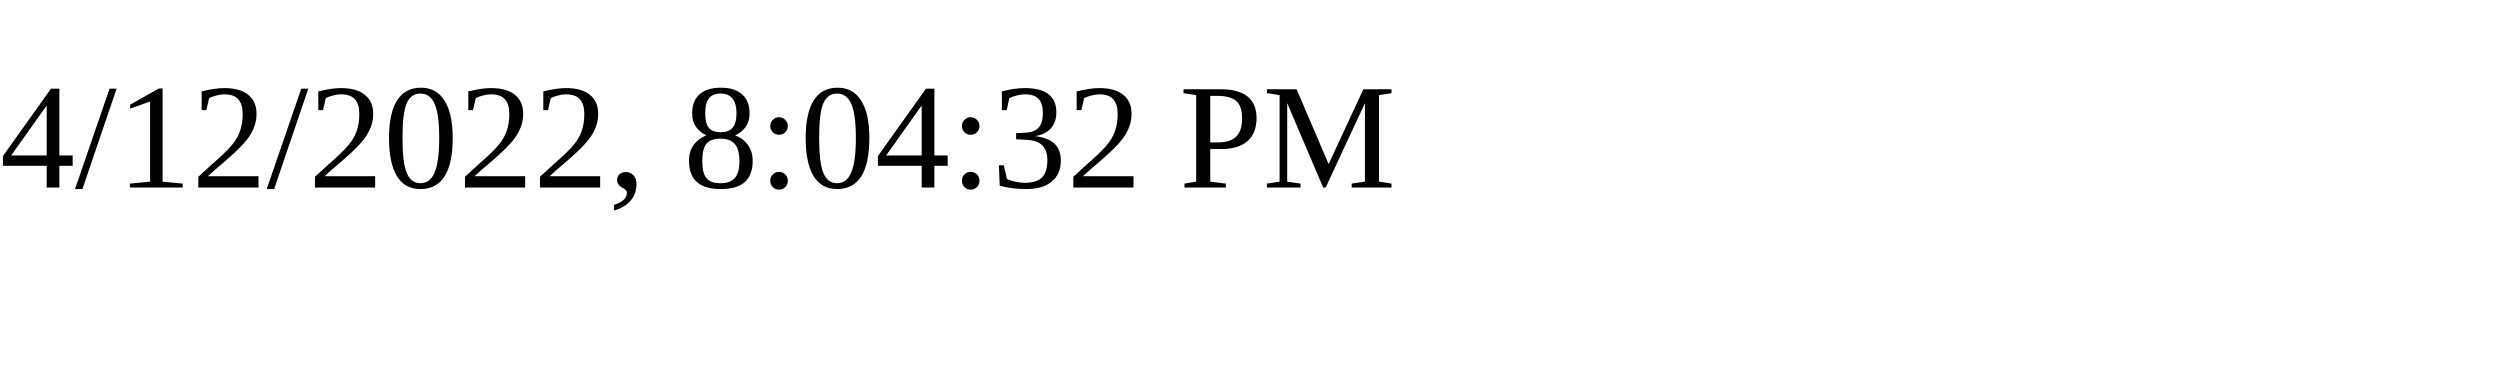
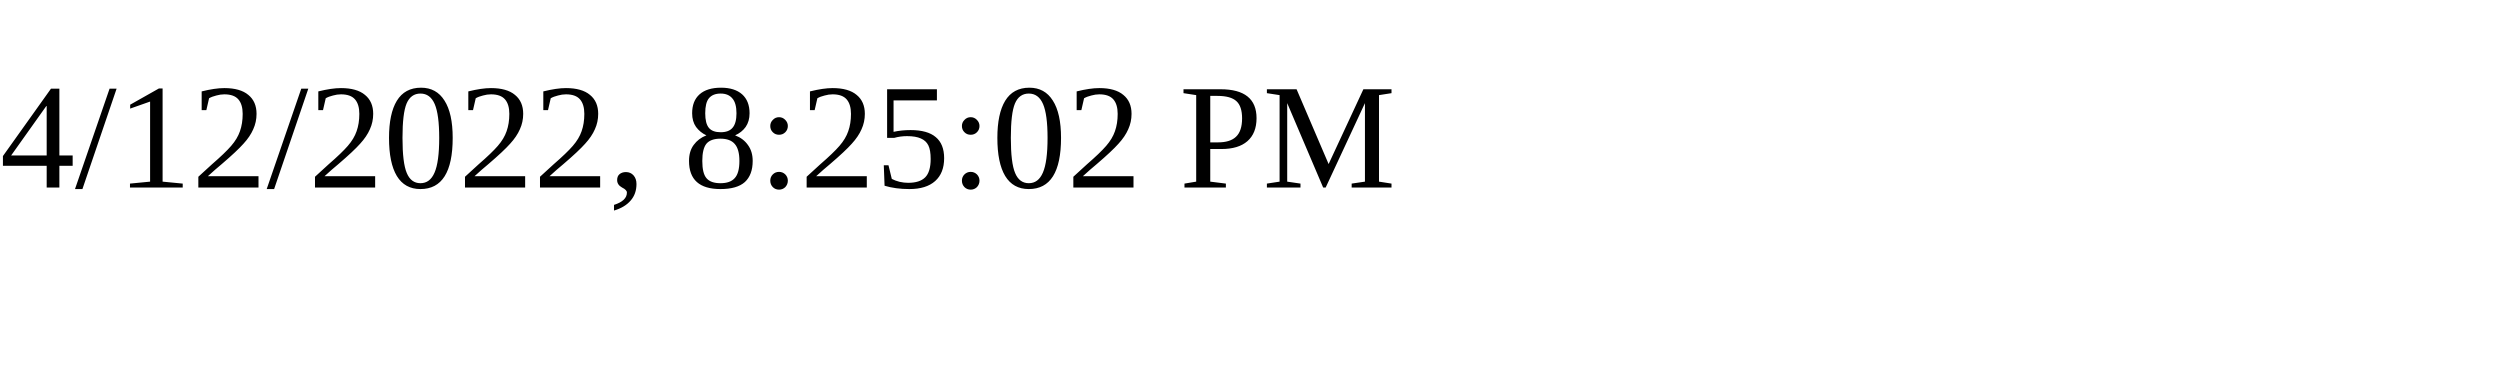
<svg xmlns="http://www.w3.org/2000/svg" height="30" width="200">
-   <text x="0" y="15">4/12/2022, 8:04:32 PM</text>
+   <text x="0" y="15">4/12/2022, 8:25:02 PM</text>
</svg>
